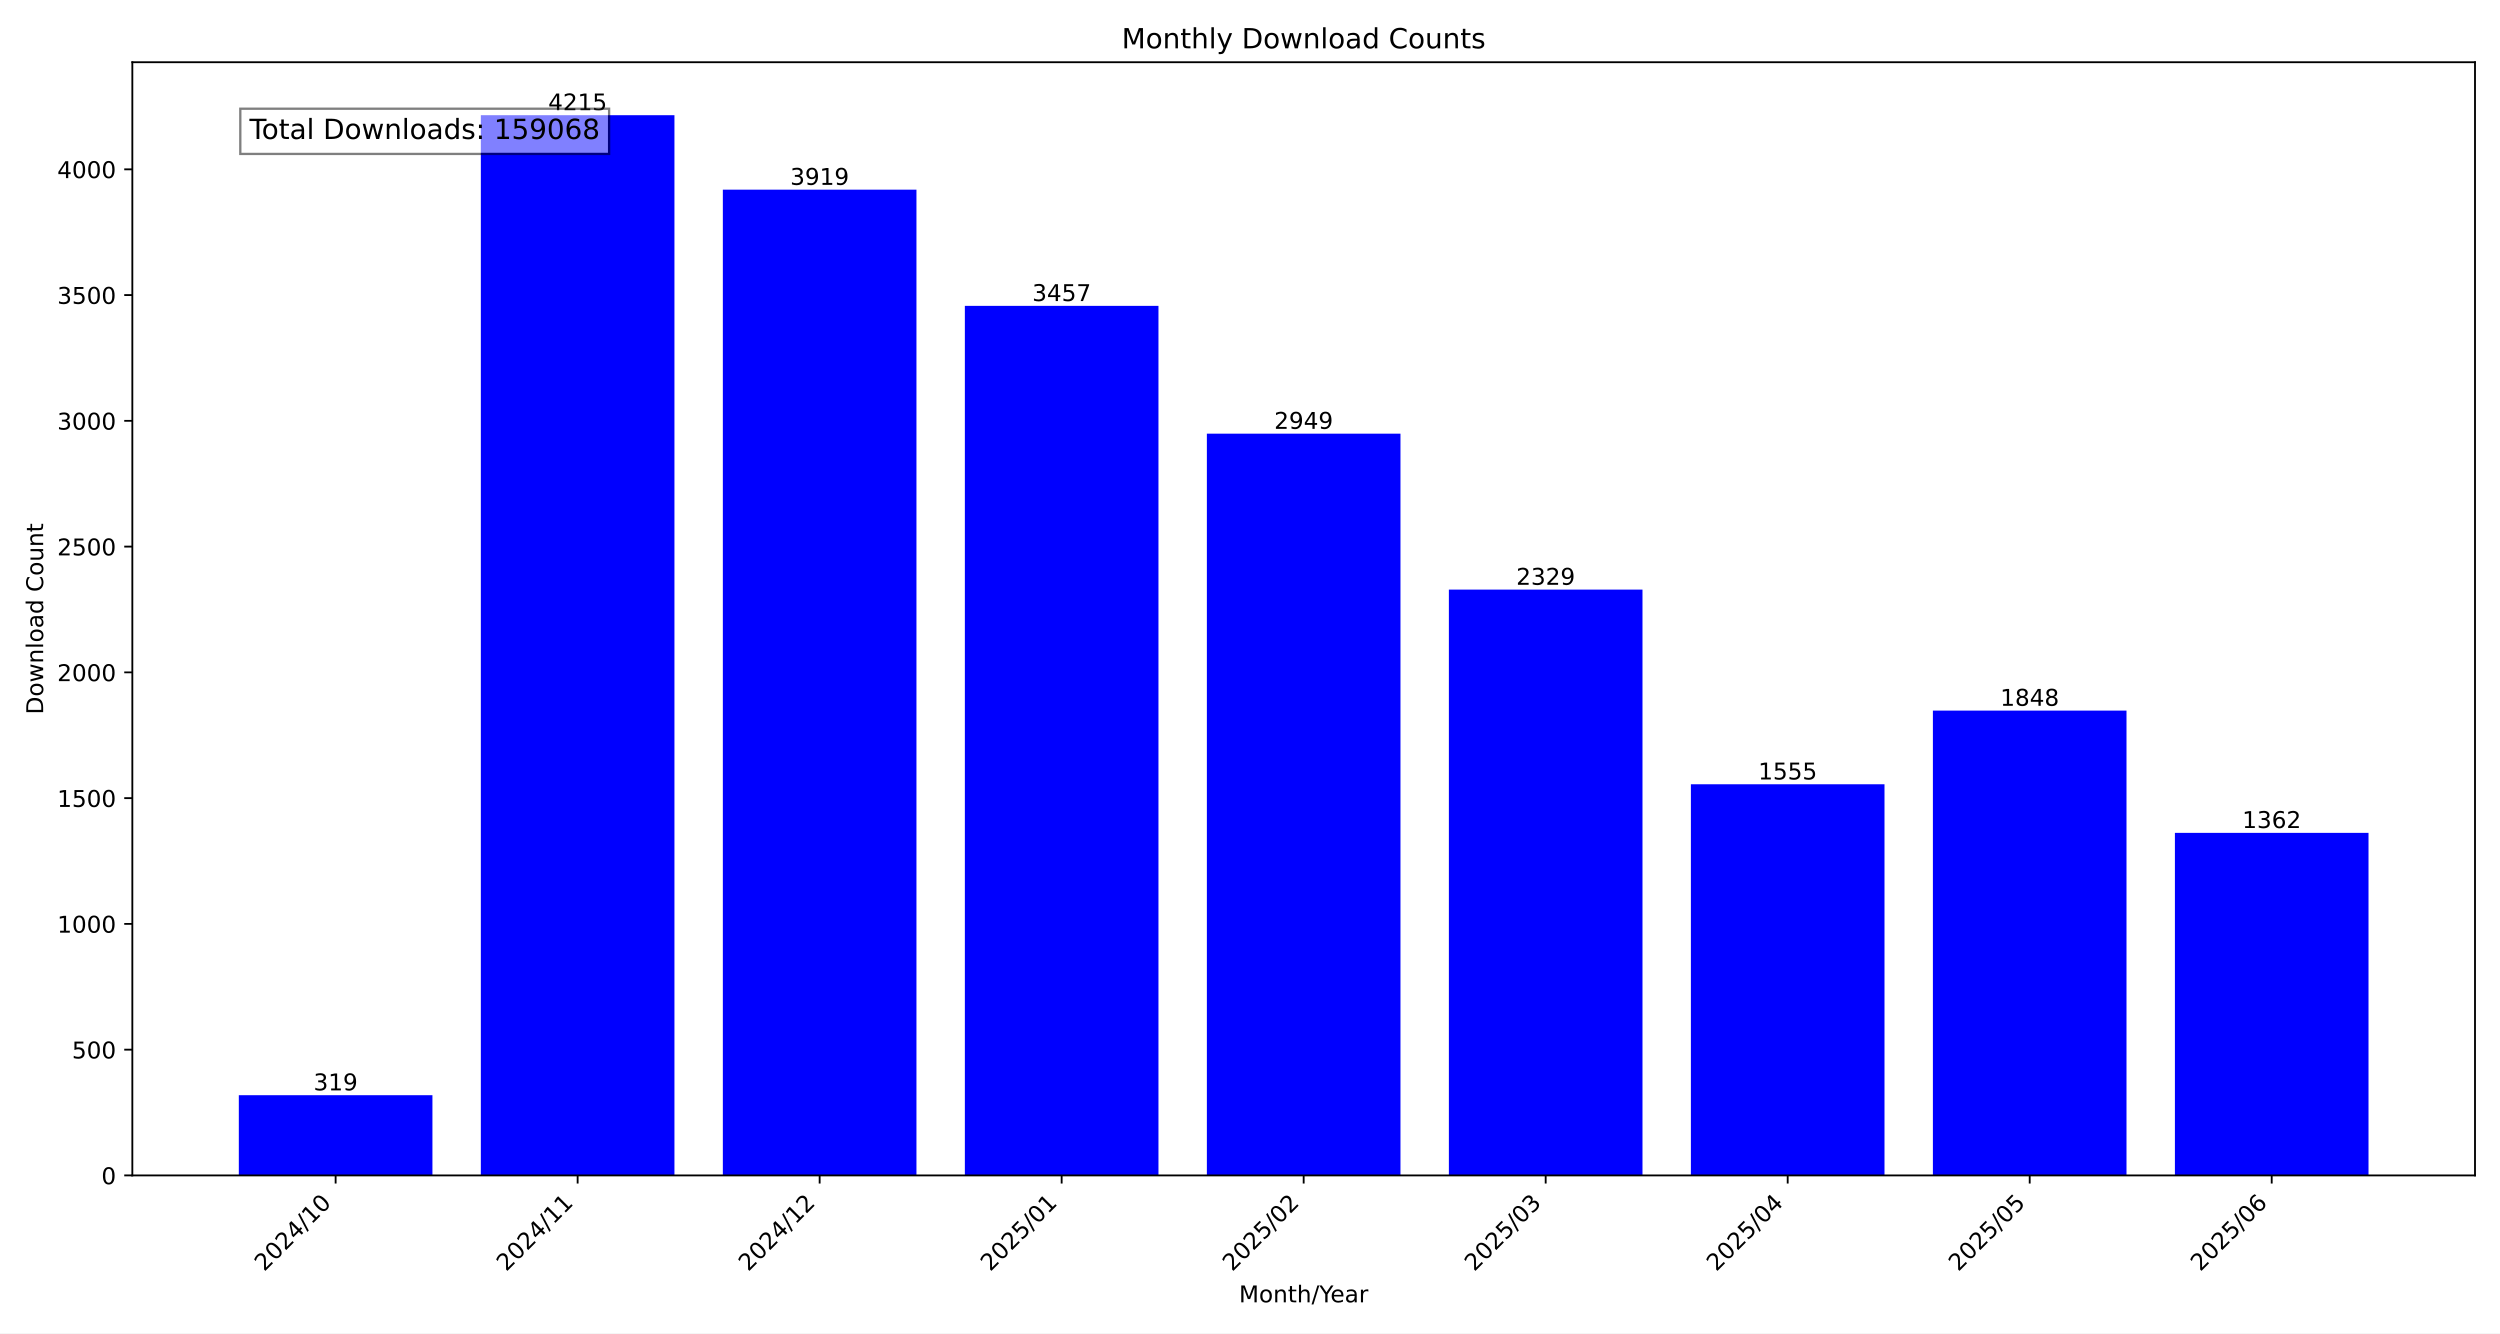
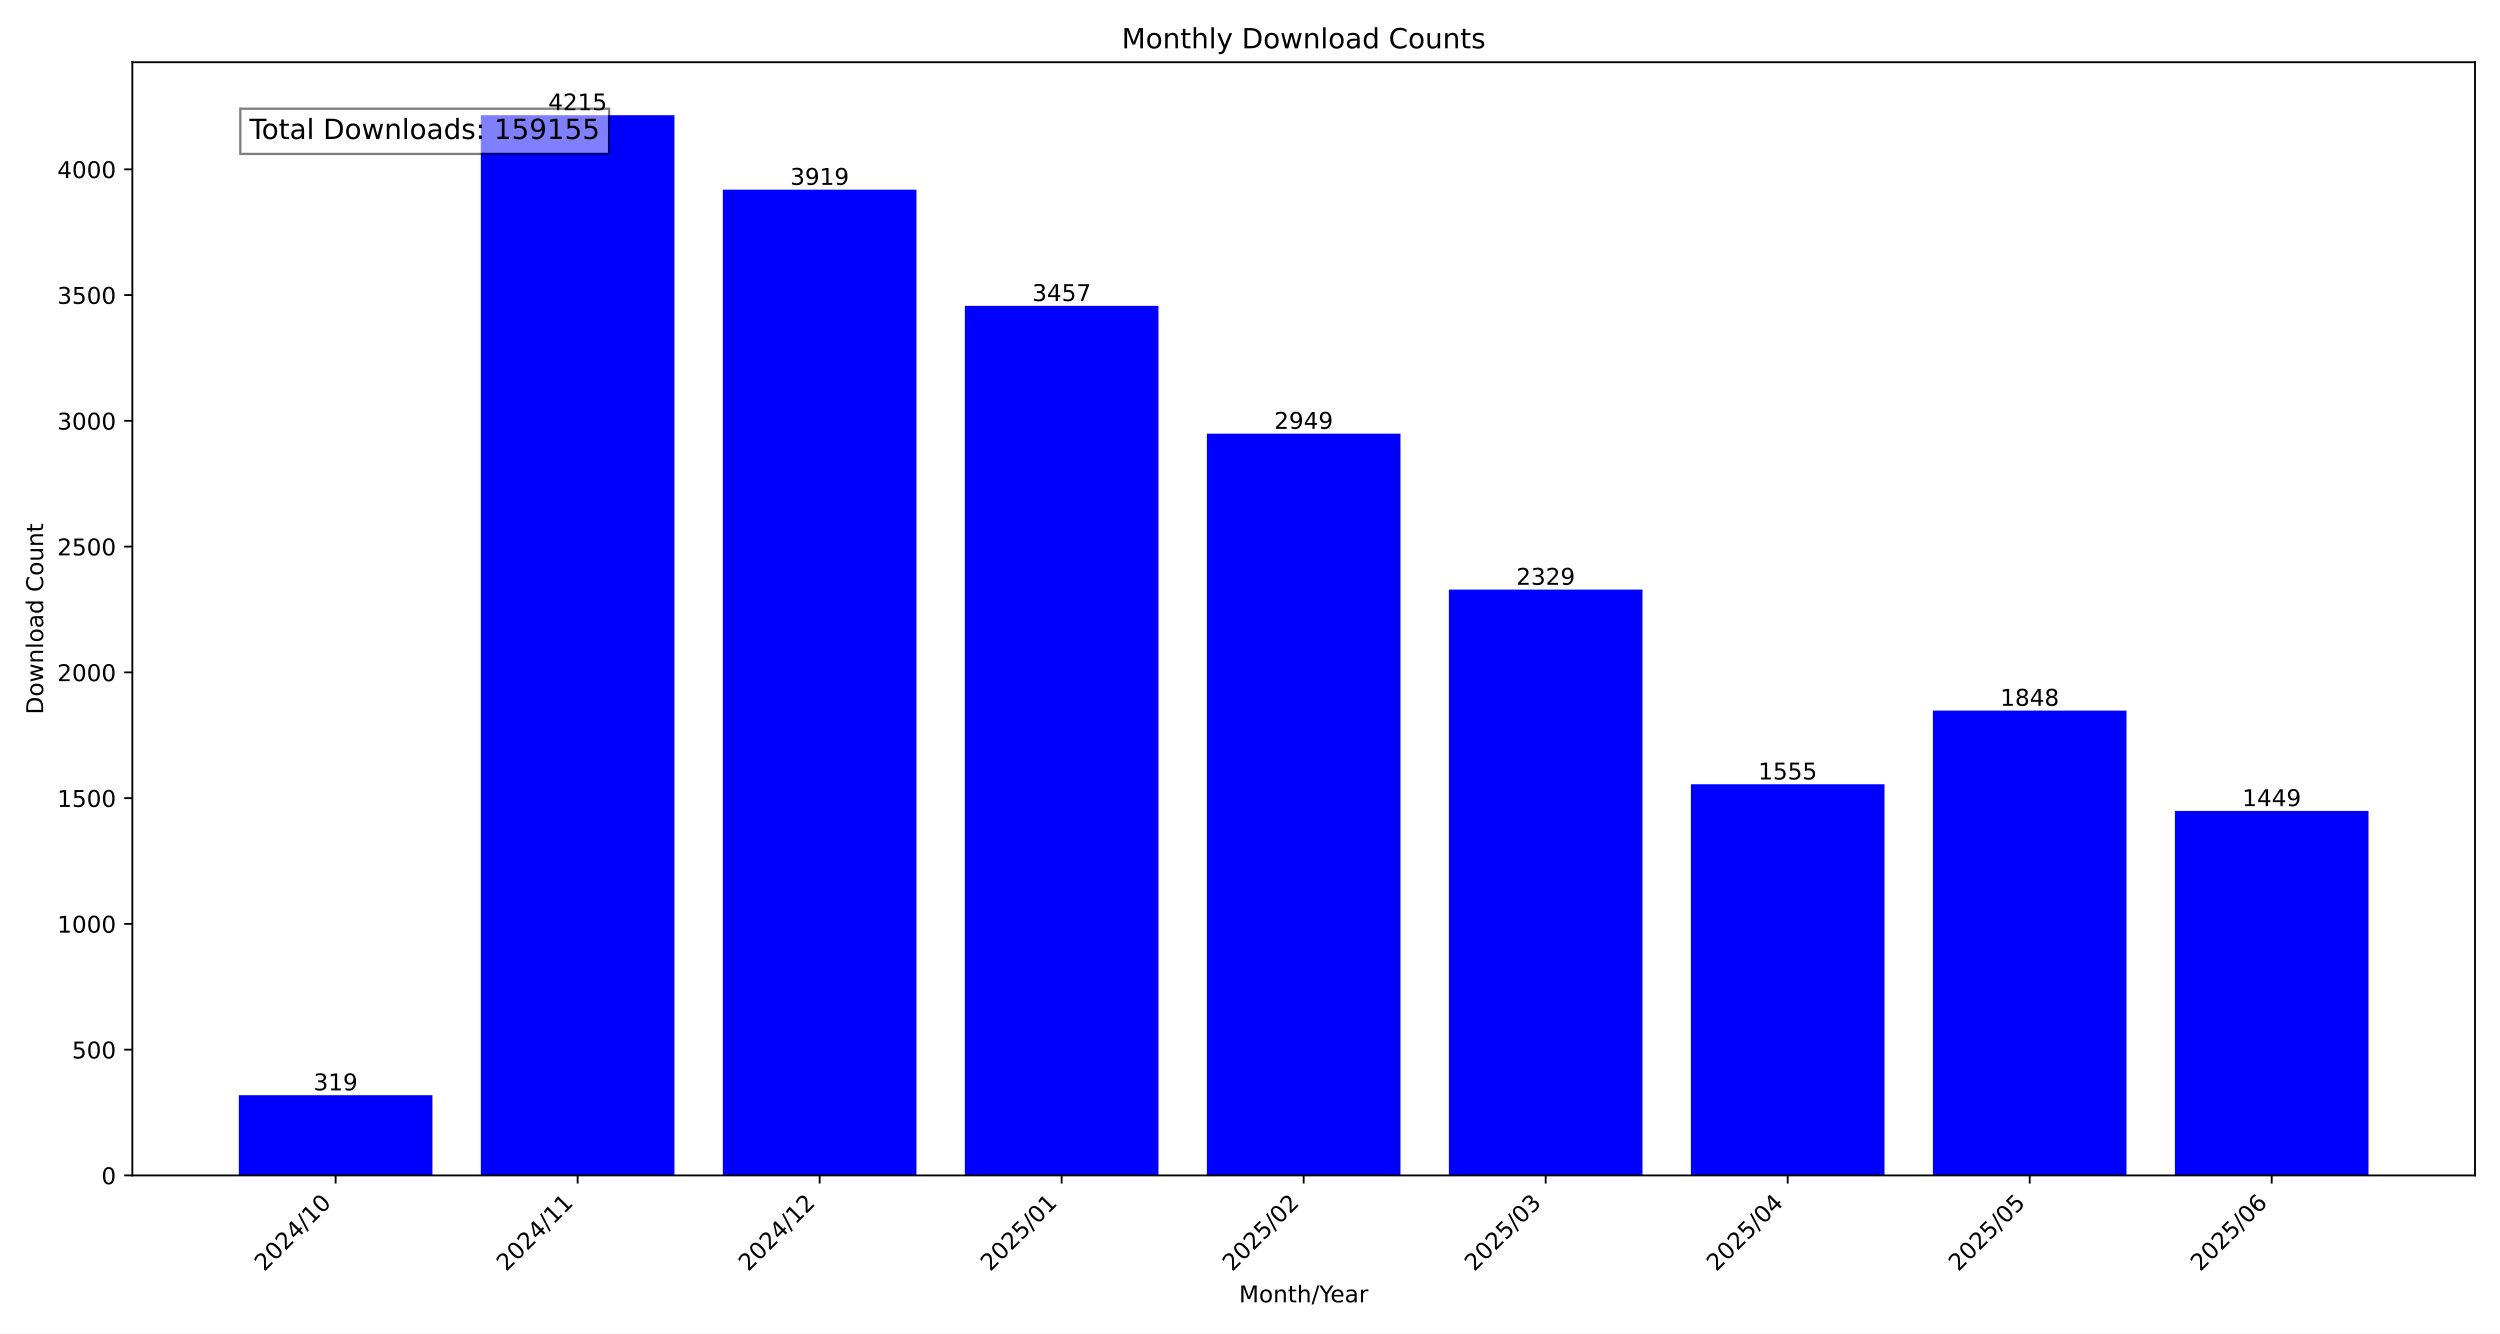
<svg xmlns="http://www.w3.org/2000/svg" xmlns:xlink="http://www.w3.org/1999/xlink" width="1080pt" height="576pt" viewBox="0 0 1080 576" version="1.1">
  <defs>
    <style type="text/css">*{stroke-linejoin: round; stroke-linecap: butt}</style>
  </defs>
  <g id="figure_1">
    <g id="patch_1">
      <path d="M 0 576  L 1080 576  L 1080 0  L 0 0  z " style="fill: #ffffff" />
    </g>
    <g id="axes_1">
      <g id="patch_2">
        <path d="M 57.17 507.782  L 1069.2 507.782  L 1069.2 26.88  L 57.17 26.88  z " style="fill: #ffffff" />
      </g>
      <g id="patch_3">
-         <path d="M 103.171 507.782  L 186.81 507.782  L 186.81 473.119  L 103.171 473.119  z " clip-path="url(#p6efa0c07e5)" style="fill: #0000ff" />
+         <path d="M 103.171 507.782  L 186.81 507.782  L 186.81 473.119  L 103.171 473.119  z " clip-path="url(#p1ad9798e23)" style="fill: #0000ff" />
      </g>
      <g id="patch_4">
-         <path d="M 207.72 507.782  L 291.359 507.782  L 291.359 49.78  L 207.72 49.78  z " clip-path="url(#p6efa0c07e5)" style="fill: #0000ff" />
+         <path d="M 207.72 507.782  L 291.359 507.782  L 291.359 49.78  L 207.72 49.78  z " clip-path="url(#p1ad9798e23)" style="fill: #0000ff" />
      </g>
      <g id="patch_5">
-         <path d="M 312.268 507.782  L 395.907 507.782  L 395.907 81.943  L 312.268 81.943  z " clip-path="url(#p6efa0c07e5)" style="fill: #0000ff" />
+         <path d="M 312.268 507.782  L 395.907 507.782  L 395.907 81.943  L 312.268 81.943  z " clip-path="url(#p1ad9798e23)" style="fill: #0000ff" />
      </g>
      <g id="patch_6">
-         <path d="M 416.817 507.782  L 500.456 507.782  L 500.456 132.144  L 416.817 132.144  z " clip-path="url(#p6efa0c07e5)" style="fill: #0000ff" />
+         <path d="M 416.817 507.782  L 500.456 507.782  L 500.456 132.144  L 416.817 132.144  z " clip-path="url(#p1ad9798e23)" style="fill: #0000ff" />
      </g>
      <g id="patch_7">
-         <path d="M 521.366 507.782  L 605.004 507.782  L 605.004 187.344  L 521.366 187.344  z " clip-path="url(#p6efa0c07e5)" style="fill: #0000ff" />
+         <path d="M 521.366 507.782  L 605.004 507.782  L 605.004 187.344  L 521.366 187.344  z " clip-path="url(#p1ad9798e23)" style="fill: #0000ff" />
      </g>
      <g id="patch_8">
-         <path d="M 625.914 507.782  L 709.553 507.782  L 709.553 254.713  L 625.914 254.713  z " clip-path="url(#p6efa0c07e5)" style="fill: #0000ff" />
+         <path d="M 625.914 507.782  L 709.553 507.782  L 709.553 254.713  L 625.914 254.713  z " clip-path="url(#p1ad9798e23)" style="fill: #0000ff" />
      </g>
      <g id="patch_9">
-         <path d="M 730.463 507.782  L 814.102 507.782  L 814.102 338.816  L 730.463 338.816  z " clip-path="url(#p6efa0c07e5)" style="fill: #0000ff" />
+         <path d="M 730.463 507.782  L 814.102 507.782  L 814.102 338.816  L 730.463 338.816  z " clip-path="url(#p1ad9798e23)" style="fill: #0000ff" />
      </g>
      <g id="patch_10">
-         <path d="M 835.011 507.782  L 918.65 507.782  L 918.65 306.978  L 835.011 306.978  z " clip-path="url(#p6efa0c07e5)" style="fill: #0000ff" />
+         <path d="M 835.011 507.782  L 918.65 507.782  L 918.65 306.978  L 835.011 306.978  z " clip-path="url(#p1ad9798e23)" style="fill: #0000ff" />
      </g>
      <g id="patch_11">
-         <path d="M 939.56 507.782  L 1023.199 507.782  L 1023.199 359.787  L 939.56 359.787  z " clip-path="url(#p6efa0c07e5)" style="fill: #0000ff" />
+         <path d="M 939.56 507.782  L 1023.199 507.782  L 1023.199 350.334  L 939.56 350.334  z " clip-path="url(#p1ad9798e23)" style="fill: #0000ff" />
      </g>
      <g id="matplotlib.axis_1">
        <g id="xtick_1">
          <g id="line2d_1">
            <defs>
-               <path id="md44ec451df" d="M 0 0  L 0 3.5  " style="stroke: #000000; stroke-width: 0.8" />
+               <path id="m587d6a428b" d="M 0 0  L 0 3.5  " style="stroke: #000000; stroke-width: 0.8" />
            </defs>
            <g>
-               <use xlink:href="#md44ec451df" x="144.991" y="507.782" style="stroke: #000000; stroke-width: 0.8" />
+               <use xlink:href="#m587d6a428b" x="144.991" y="507.782" style="stroke: #000000; stroke-width: 0.8" />
            </g>
          </g>
          <g id="text_1">
            <g transform="translate(114.1444 549.5306) rotate(-45) scale(0.1 -0.1)">
              <defs>
                <path id="DejaVuSans-32" d="M 1228 531  L 3431 531  L 3431 0  L 469 0  L 469 531  Q 828 903 1448 1529  Q 2069 2156 2228 2338  Q 2531 2678 2651 2914  Q 2772 3150 2772 3378  Q 2772 3750 2511 3984  Q 2250 4219 1831 4219  Q 1534 4219 1204 4116  Q 875 4013 500 3803  L 500 4441  Q 881 4594 1212 4672  Q 1544 4750 1819 4750  Q 2544 4750 2975 4387  Q 3406 4025 3406 3419  Q 3406 3131 3298 2873  Q 3191 2616 2906 2266  Q 2828 2175 2409 1742  Q 1991 1309 1228 531  z " transform="scale(0.015625)" />
                <path id="DejaVuSans-30" d="M 2034 4250  Q 1547 4250 1301 3770  Q 1056 3291 1056 2328  Q 1056 1369 1301 889  Q 1547 409 2034 409  Q 2525 409 2770 889  Q 3016 1369 3016 2328  Q 3016 3291 2770 3770  Q 2525 4250 2034 4250  z M 2034 4750  Q 2819 4750 3233 4129  Q 3647 3509 3647 2328  Q 3647 1150 3233 529  Q 2819 -91 2034 -91  Q 1250 -91 836 529  Q 422 1150 422 2328  Q 422 3509 836 4129  Q 1250 4750 2034 4750  z " transform="scale(0.015625)" />
                <path id="DejaVuSans-34" d="M 2419 4116  L 825 1625  L 2419 1625  L 2419 4116  z M 2253 4666  L 3047 4666  L 3047 1625  L 3713 1625  L 3713 1100  L 3047 1100  L 3047 0  L 2419 0  L 2419 1100  L 313 1100  L 313 1709  L 2253 4666  z " transform="scale(0.015625)" />
                <path id="DejaVuSans-2f" d="M 1625 4666  L 2156 4666  L 531 -594  L 0 -594  L 1625 4666  z " transform="scale(0.015625)" />
                <path id="DejaVuSans-31" d="M 794 531  L 1825 531  L 1825 4091  L 703 3866  L 703 4441  L 1819 4666  L 2450 4666  L 2450 531  L 3481 531  L 3481 0  L 794 0  L 794 531  z " transform="scale(0.015625)" />
              </defs>
              <use xlink:href="#DejaVuSans-32" />
              <use xlink:href="#DejaVuSans-30" x="63.623" />
              <use xlink:href="#DejaVuSans-32" x="127.246" />
              <use xlink:href="#DejaVuSans-34" x="190.869" />
              <use xlink:href="#DejaVuSans-2f" x="254.492" />
              <use xlink:href="#DejaVuSans-31" x="288.184" />
              <use xlink:href="#DejaVuSans-30" x="351.807" />
            </g>
          </g>
        </g>
        <g id="xtick_2">
          <g id="line2d_2">
            <g>
-               <use xlink:href="#md44ec451df" x="249.539" y="507.782" style="stroke: #000000; stroke-width: 0.8" />
+               <use xlink:href="#m587d6a428b" x="249.539" y="507.782" style="stroke: #000000; stroke-width: 0.8" />
            </g>
          </g>
          <g id="text_2">
            <g transform="translate(218.6929 549.5306) rotate(-45) scale(0.1 -0.1)">
              <use xlink:href="#DejaVuSans-32" />
              <use xlink:href="#DejaVuSans-30" x="63.623" />
              <use xlink:href="#DejaVuSans-32" x="127.246" />
              <use xlink:href="#DejaVuSans-34" x="190.869" />
              <use xlink:href="#DejaVuSans-2f" x="254.492" />
              <use xlink:href="#DejaVuSans-31" x="288.184" />
              <use xlink:href="#DejaVuSans-31" x="351.807" />
            </g>
          </g>
        </g>
        <g id="xtick_3">
          <g id="line2d_3">
            <g>
-               <use xlink:href="#md44ec451df" x="354.088" y="507.782" style="stroke: #000000; stroke-width: 0.8" />
+               <use xlink:href="#m587d6a428b" x="354.088" y="507.782" style="stroke: #000000; stroke-width: 0.8" />
            </g>
          </g>
          <g id="text_3">
            <g transform="translate(323.2415 549.5306) rotate(-45) scale(0.1 -0.1)">
              <use xlink:href="#DejaVuSans-32" />
              <use xlink:href="#DejaVuSans-30" x="63.623" />
              <use xlink:href="#DejaVuSans-32" x="127.246" />
              <use xlink:href="#DejaVuSans-34" x="190.869" />
              <use xlink:href="#DejaVuSans-2f" x="254.492" />
              <use xlink:href="#DejaVuSans-31" x="288.184" />
              <use xlink:href="#DejaVuSans-32" x="351.807" />
            </g>
          </g>
        </g>
        <g id="xtick_4">
          <g id="line2d_4">
            <g>
-               <use xlink:href="#md44ec451df" x="458.636" y="507.782" style="stroke: #000000; stroke-width: 0.8" />
+               <use xlink:href="#m587d6a428b" x="458.636" y="507.782" style="stroke: #000000; stroke-width: 0.8" />
            </g>
          </g>
          <g id="text_4">
            <g transform="translate(427.79 549.5306) rotate(-45) scale(0.1 -0.1)">
              <defs>
                <path id="DejaVuSans-35" d="M 691 4666  L 3169 4666  L 3169 4134  L 1269 4134  L 1269 2991  Q 1406 3038 1543 3061  Q 1681 3084 1819 3084  Q 2600 3084 3056 2656  Q 3513 2228 3513 1497  Q 3513 744 3044 326  Q 2575 -91 1722 -91  Q 1428 -91 1123 -41  Q 819 9 494 109  L 494 744  Q 775 591 1075 516  Q 1375 441 1709 441  Q 2250 441 2565 725  Q 2881 1009 2881 1497  Q 2881 1984 2565 2268  Q 2250 2553 1709 2553  Q 1456 2553 1204 2497  Q 953 2441 691 2322  L 691 4666  z " transform="scale(0.015625)" />
              </defs>
              <use xlink:href="#DejaVuSans-32" />
              <use xlink:href="#DejaVuSans-30" x="63.623" />
              <use xlink:href="#DejaVuSans-32" x="127.246" />
              <use xlink:href="#DejaVuSans-35" x="190.869" />
              <use xlink:href="#DejaVuSans-2f" x="254.492" />
              <use xlink:href="#DejaVuSans-30" x="288.184" />
              <use xlink:href="#DejaVuSans-31" x="351.807" />
            </g>
          </g>
        </g>
        <g id="xtick_5">
          <g id="line2d_5">
            <g>
-               <use xlink:href="#md44ec451df" x="563.185" y="507.782" style="stroke: #000000; stroke-width: 0.8" />
+               <use xlink:href="#m587d6a428b" x="563.185" y="507.782" style="stroke: #000000; stroke-width: 0.8" />
            </g>
          </g>
          <g id="text_5">
            <g transform="translate(532.3386 549.5306) rotate(-45) scale(0.1 -0.1)">
              <use xlink:href="#DejaVuSans-32" />
              <use xlink:href="#DejaVuSans-30" x="63.623" />
              <use xlink:href="#DejaVuSans-32" x="127.246" />
              <use xlink:href="#DejaVuSans-35" x="190.869" />
              <use xlink:href="#DejaVuSans-2f" x="254.492" />
              <use xlink:href="#DejaVuSans-30" x="288.184" />
              <use xlink:href="#DejaVuSans-32" x="351.807" />
            </g>
          </g>
        </g>
        <g id="xtick_6">
          <g id="line2d_6">
            <g>
-               <use xlink:href="#md44ec451df" x="667.734" y="507.782" style="stroke: #000000; stroke-width: 0.8" />
+               <use xlink:href="#m587d6a428b" x="667.734" y="507.782" style="stroke: #000000; stroke-width: 0.8" />
            </g>
          </g>
          <g id="text_6">
            <g transform="translate(636.8871 549.5306) rotate(-45) scale(0.1 -0.1)">
              <defs>
                <path id="DejaVuSans-33" d="M 2597 2516  Q 3050 2419 3304 2112  Q 3559 1806 3559 1356  Q 3559 666 3084 287  Q 2609 -91 1734 -91  Q 1441 -91 1130 -33  Q 819 25 488 141  L 488 750  Q 750 597 1062 519  Q 1375 441 1716 441  Q 2309 441 2620 675  Q 2931 909 2931 1356  Q 2931 1769 2642 2001  Q 2353 2234 1838 2234  L 1294 2234  L 1294 2753  L 1863 2753  Q 2328 2753 2575 2939  Q 2822 3125 2822 3475  Q 2822 3834 2567 4026  Q 2313 4219 1838 4219  Q 1578 4219 1281 4162  Q 984 4106 628 3988  L 628 4550  Q 988 4650 1302 4700  Q 1616 4750 1894 4750  Q 2613 4750 3031 4423  Q 3450 4097 3450 3541  Q 3450 3153 3228 2886  Q 3006 2619 2597 2516  z " transform="scale(0.015625)" />
              </defs>
              <use xlink:href="#DejaVuSans-32" />
              <use xlink:href="#DejaVuSans-30" x="63.623" />
              <use xlink:href="#DejaVuSans-32" x="127.246" />
              <use xlink:href="#DejaVuSans-35" x="190.869" />
              <use xlink:href="#DejaVuSans-2f" x="254.492" />
              <use xlink:href="#DejaVuSans-30" x="288.184" />
              <use xlink:href="#DejaVuSans-33" x="351.807" />
            </g>
          </g>
        </g>
        <g id="xtick_7">
          <g id="line2d_7">
            <g>
-               <use xlink:href="#md44ec451df" x="772.282" y="507.782" style="stroke: #000000; stroke-width: 0.8" />
+               <use xlink:href="#m587d6a428b" x="772.282" y="507.782" style="stroke: #000000; stroke-width: 0.8" />
            </g>
          </g>
          <g id="text_7">
            <g transform="translate(741.4357 549.5306) rotate(-45) scale(0.1 -0.1)">
              <use xlink:href="#DejaVuSans-32" />
              <use xlink:href="#DejaVuSans-30" x="63.623" />
              <use xlink:href="#DejaVuSans-32" x="127.246" />
              <use xlink:href="#DejaVuSans-35" x="190.869" />
              <use xlink:href="#DejaVuSans-2f" x="254.492" />
              <use xlink:href="#DejaVuSans-30" x="288.184" />
              <use xlink:href="#DejaVuSans-34" x="351.807" />
            </g>
          </g>
        </g>
        <g id="xtick_8">
          <g id="line2d_8">
            <g>
-               <use xlink:href="#md44ec451df" x="876.831" y="507.782" style="stroke: #000000; stroke-width: 0.8" />
+               <use xlink:href="#m587d6a428b" x="876.831" y="507.782" style="stroke: #000000; stroke-width: 0.8" />
            </g>
          </g>
          <g id="text_8">
            <g transform="translate(845.9842 549.5306) rotate(-45) scale(0.1 -0.1)">
              <use xlink:href="#DejaVuSans-32" />
              <use xlink:href="#DejaVuSans-30" x="63.623" />
              <use xlink:href="#DejaVuSans-32" x="127.246" />
              <use xlink:href="#DejaVuSans-35" x="190.869" />
              <use xlink:href="#DejaVuSans-2f" x="254.492" />
              <use xlink:href="#DejaVuSans-30" x="288.184" />
              <use xlink:href="#DejaVuSans-35" x="351.807" />
            </g>
          </g>
        </g>
        <g id="xtick_9">
          <g id="line2d_9">
            <g>
-               <use xlink:href="#md44ec451df" x="981.379" y="507.782" style="stroke: #000000; stroke-width: 0.8" />
+               <use xlink:href="#m587d6a428b" x="981.379" y="507.782" style="stroke: #000000; stroke-width: 0.8" />
            </g>
          </g>
          <g id="text_9">
            <g transform="translate(950.5328 549.5306) rotate(-45) scale(0.1 -0.1)">
              <defs>
                <path id="DejaVuSans-36" d="M 2113 2584  Q 1688 2584 1439 2293  Q 1191 2003 1191 1497  Q 1191 994 1439 701  Q 1688 409 2113 409  Q 2538 409 2786 701  Q 3034 994 3034 1497  Q 3034 2003 2786 2293  Q 2538 2584 2113 2584  z M 3366 4563  L 3366 3988  Q 3128 4100 2886 4159  Q 2644 4219 2406 4219  Q 1781 4219 1451 3797  Q 1122 3375 1075 2522  Q 1259 2794 1537 2939  Q 1816 3084 2150 3084  Q 2853 3084 3261 2657  Q 3669 2231 3669 1497  Q 3669 778 3244 343  Q 2819 -91 2113 -91  Q 1303 -91 875 529  Q 447 1150 447 2328  Q 447 3434 972 4092  Q 1497 4750 2381 4750  Q 2619 4750 2861 4703  Q 3103 4656 3366 4563  z " transform="scale(0.015625)" />
              </defs>
              <use xlink:href="#DejaVuSans-32" />
              <use xlink:href="#DejaVuSans-30" x="63.623" />
              <use xlink:href="#DejaVuSans-32" x="127.246" />
              <use xlink:href="#DejaVuSans-35" x="190.869" />
              <use xlink:href="#DejaVuSans-2f" x="254.492" />
              <use xlink:href="#DejaVuSans-30" x="288.184" />
              <use xlink:href="#DejaVuSans-36" x="351.807" />
            </g>
          </g>
        </g>
        <g id="text_10">
          <g transform="translate(535.242 562.5996) scale(0.1 -0.1)">
            <defs>
              <path id="DejaVuSans-4d" d="M 628 4666  L 1569 4666  L 2759 1491  L 3956 4666  L 4897 4666  L 4897 0  L 4281 0  L 4281 4097  L 3078 897  L 2444 897  L 1241 4097  L 1241 0  L 628 0  L 628 4666  z " transform="scale(0.015625)" />
              <path id="DejaVuSans-6f" d="M 1959 3097  Q 1497 3097 1228 2736  Q 959 2375 959 1747  Q 959 1119 1226 758  Q 1494 397 1959 397  Q 2419 397 2687 759  Q 2956 1122 2956 1747  Q 2956 2369 2687 2733  Q 2419 3097 1959 3097  z M 1959 3584  Q 2709 3584 3137 3096  Q 3566 2609 3566 1747  Q 3566 888 3137 398  Q 2709 -91 1959 -91  Q 1206 -91 779 398  Q 353 888 353 1747  Q 353 2609 779 3096  Q 1206 3584 1959 3584  z " transform="scale(0.015625)" />
              <path id="DejaVuSans-6e" d="M 3513 2113  L 3513 0  L 2938 0  L 2938 2094  Q 2938 2591 2744 2837  Q 2550 3084 2163 3084  Q 1697 3084 1428 2787  Q 1159 2491 1159 1978  L 1159 0  L 581 0  L 581 3500  L 1159 3500  L 1159 2956  Q 1366 3272 1645 3428  Q 1925 3584 2291 3584  Q 2894 3584 3203 3211  Q 3513 2838 3513 2113  z " transform="scale(0.015625)" />
              <path id="DejaVuSans-74" d="M 1172 4494  L 1172 3500  L 2356 3500  L 2356 3053  L 1172 3053  L 1172 1153  Q 1172 725 1289 603  Q 1406 481 1766 481  L 2356 481  L 2356 0  L 1766 0  Q 1100 0 847 248  Q 594 497 594 1153  L 594 3053  L 172 3053  L 172 3500  L 594 3500  L 594 4494  L 1172 4494  z " transform="scale(0.015625)" />
              <path id="DejaVuSans-68" d="M 3513 2113  L 3513 0  L 2938 0  L 2938 2094  Q 2938 2591 2744 2837  Q 2550 3084 2163 3084  Q 1697 3084 1428 2787  Q 1159 2491 1159 1978  L 1159 0  L 581 0  L 581 4863  L 1159 4863  L 1159 2956  Q 1366 3272 1645 3428  Q 1925 3584 2291 3584  Q 2894 3584 3203 3211  Q 3513 2838 3513 2113  z " transform="scale(0.015625)" />
              <path id="DejaVuSans-59" d="M -13 4666  L 666 4666  L 1959 2747  L 3244 4666  L 3922 4666  L 2272 2222  L 2272 0  L 1638 0  L 1638 2222  L -13 4666  z " transform="scale(0.015625)" />
              <path id="DejaVuSans-65" d="M 3597 1894  L 3597 1613  L 953 1613  Q 991 1019 1311 708  Q 1631 397 2203 397  Q 2534 397 2845 478  Q 3156 559 3463 722  L 3463 178  Q 3153 47 2828 -22  Q 2503 -91 2169 -91  Q 1331 -91 842 396  Q 353 884 353 1716  Q 353 2575 817 3079  Q 1281 3584 2069 3584  Q 2775 3584 3186 3129  Q 3597 2675 3597 1894  z M 3022 2063  Q 3016 2534 2758 2815  Q 2500 3097 2075 3097  Q 1594 3097 1305 2825  Q 1016 2553 972 2059  L 3022 2063  z " transform="scale(0.015625)" />
              <path id="DejaVuSans-61" d="M 2194 1759  Q 1497 1759 1228 1600  Q 959 1441 959 1056  Q 959 750 1161 570  Q 1363 391 1709 391  Q 2188 391 2477 730  Q 2766 1069 2766 1631  L 2766 1759  L 2194 1759  z M 3341 1997  L 3341 0  L 2766 0  L 2766 531  Q 2569 213 2275 61  Q 1981 -91 1556 -91  Q 1019 -91 701 211  Q 384 513 384 1019  Q 384 1609 779 1909  Q 1175 2209 1959 2209  L 2766 2209  L 2766 2266  Q 2766 2663 2505 2880  Q 2244 3097 1772 3097  Q 1472 3097 1187 3025  Q 903 2953 641 2809  L 641 3341  Q 956 3463 1253 3523  Q 1550 3584 1831 3584  Q 2591 3584 2966 3190  Q 3341 2797 3341 1997  z " transform="scale(0.015625)" />
              <path id="DejaVuSans-72" d="M 2631 2963  Q 2534 3019 2420 3045  Q 2306 3072 2169 3072  Q 1681 3072 1420 2755  Q 1159 2438 1159 1844  L 1159 0  L 581 0  L 581 3500  L 1159 3500  L 1159 2956  Q 1341 3275 1631 3429  Q 1922 3584 2338 3584  Q 2397 3584 2469 3576  Q 2541 3569 2628 3553  L 2631 2963  z " transform="scale(0.015625)" />
            </defs>
            <use xlink:href="#DejaVuSans-4d" />
            <use xlink:href="#DejaVuSans-6f" x="86.279" />
            <use xlink:href="#DejaVuSans-6e" x="147.461" />
            <use xlink:href="#DejaVuSans-74" x="210.84" />
            <use xlink:href="#DejaVuSans-68" x="250.049" />
            <use xlink:href="#DejaVuSans-2f" x="313.428" />
            <use xlink:href="#DejaVuSans-59" x="347.119" />
            <use xlink:href="#DejaVuSans-65" x="394.953" />
            <use xlink:href="#DejaVuSans-61" x="456.477" />
            <use xlink:href="#DejaVuSans-72" x="517.756" />
          </g>
        </g>
      </g>
      <g id="matplotlib.axis_2">
        <g id="ytick_1">
          <g id="line2d_10">
            <defs>
-               <path id="mc760c32f6f" d="M 0 0  L -3.5 0  " style="stroke: #000000; stroke-width: 0.8" />
+               <path id="m8e24c12515" d="M 0 0  L -3.5 0  " style="stroke: #000000; stroke-width: 0.8" />
            </defs>
            <g>
-               <use xlink:href="#mc760c32f6f" x="57.17" y="507.782" style="stroke: #000000; stroke-width: 0.8" />
+               <use xlink:href="#m8e24c12515" x="57.17" y="507.782" style="stroke: #000000; stroke-width: 0.8" />
            </g>
          </g>
          <g id="text_11">
            <g transform="translate(43.8075 511.581) scale(0.1 -0.1)">
              <use xlink:href="#DejaVuSans-30" />
            </g>
          </g>
        </g>
        <g id="ytick_2">
          <g id="line2d_11">
            <g>
-               <use xlink:href="#mc760c32f6f" x="57.17" y="453.452" style="stroke: #000000; stroke-width: 0.8" />
+               <use xlink:href="#m8e24c12515" x="57.17" y="453.452" style="stroke: #000000; stroke-width: 0.8" />
            </g>
          </g>
          <g id="text_12">
            <g transform="translate(31.0825 457.251) scale(0.1 -0.1)">
              <use xlink:href="#DejaVuSans-35" />
              <use xlink:href="#DejaVuSans-30" x="63.623" />
              <use xlink:href="#DejaVuSans-30" x="127.246" />
            </g>
          </g>
        </g>
        <g id="ytick_3">
          <g id="line2d_12">
            <g>
-               <use xlink:href="#mc760c32f6f" x="57.17" y="399.122" style="stroke: #000000; stroke-width: 0.8" />
+               <use xlink:href="#m8e24c12515" x="57.17" y="399.122" style="stroke: #000000; stroke-width: 0.8" />
            </g>
          </g>
          <g id="text_13">
            <g transform="translate(24.72 402.921) scale(0.1 -0.1)">
              <use xlink:href="#DejaVuSans-31" />
              <use xlink:href="#DejaVuSans-30" x="63.623" />
              <use xlink:href="#DejaVuSans-30" x="127.246" />
              <use xlink:href="#DejaVuSans-30" x="190.869" />
            </g>
          </g>
        </g>
        <g id="ytick_4">
          <g id="line2d_13">
            <g>
-               <use xlink:href="#mc760c32f6f" x="57.17" y="344.792" style="stroke: #000000; stroke-width: 0.8" />
+               <use xlink:href="#m8e24c12515" x="57.17" y="344.792" style="stroke: #000000; stroke-width: 0.8" />
            </g>
          </g>
          <g id="text_14">
            <g transform="translate(24.72 348.5911) scale(0.1 -0.1)">
              <use xlink:href="#DejaVuSans-31" />
              <use xlink:href="#DejaVuSans-35" x="63.623" />
              <use xlink:href="#DejaVuSans-30" x="127.246" />
              <use xlink:href="#DejaVuSans-30" x="190.869" />
            </g>
          </g>
        </g>
        <g id="ytick_5">
          <g id="line2d_14">
            <g>
-               <use xlink:href="#mc760c32f6f" x="57.17" y="290.462" style="stroke: #000000; stroke-width: 0.8" />
+               <use xlink:href="#m8e24c12515" x="57.17" y="290.462" style="stroke: #000000; stroke-width: 0.8" />
            </g>
          </g>
          <g id="text_15">
            <g transform="translate(24.72 294.2611) scale(0.1 -0.1)">
              <use xlink:href="#DejaVuSans-32" />
              <use xlink:href="#DejaVuSans-30" x="63.623" />
              <use xlink:href="#DejaVuSans-30" x="127.246" />
              <use xlink:href="#DejaVuSans-30" x="190.869" />
            </g>
          </g>
        </g>
        <g id="ytick_6">
          <g id="line2d_15">
            <g>
-               <use xlink:href="#mc760c32f6f" x="57.17" y="236.132" style="stroke: #000000; stroke-width: 0.8" />
+               <use xlink:href="#m8e24c12515" x="57.17" y="236.132" style="stroke: #000000; stroke-width: 0.8" />
            </g>
          </g>
          <g id="text_16">
            <g transform="translate(24.72 239.9311) scale(0.1 -0.1)">
              <use xlink:href="#DejaVuSans-32" />
              <use xlink:href="#DejaVuSans-35" x="63.623" />
              <use xlink:href="#DejaVuSans-30" x="127.246" />
              <use xlink:href="#DejaVuSans-30" x="190.869" />
            </g>
          </g>
        </g>
        <g id="ytick_7">
          <g id="line2d_16">
            <g>
-               <use xlink:href="#mc760c32f6f" x="57.17" y="181.802" style="stroke: #000000; stroke-width: 0.8" />
+               <use xlink:href="#m8e24c12515" x="57.17" y="181.802" style="stroke: #000000; stroke-width: 0.8" />
            </g>
          </g>
          <g id="text_17">
            <g transform="translate(24.72 185.6011) scale(0.1 -0.1)">
              <use xlink:href="#DejaVuSans-33" />
              <use xlink:href="#DejaVuSans-30" x="63.623" />
              <use xlink:href="#DejaVuSans-30" x="127.246" />
              <use xlink:href="#DejaVuSans-30" x="190.869" />
            </g>
          </g>
        </g>
        <g id="ytick_8">
          <g id="line2d_17">
            <g>
-               <use xlink:href="#mc760c32f6f" x="57.17" y="127.472" style="stroke: #000000; stroke-width: 0.8" />
+               <use xlink:href="#m8e24c12515" x="57.17" y="127.472" style="stroke: #000000; stroke-width: 0.8" />
            </g>
          </g>
          <g id="text_18">
            <g transform="translate(24.72 131.2712) scale(0.1 -0.1)">
              <use xlink:href="#DejaVuSans-33" />
              <use xlink:href="#DejaVuSans-35" x="63.623" />
              <use xlink:href="#DejaVuSans-30" x="127.246" />
              <use xlink:href="#DejaVuSans-30" x="190.869" />
            </g>
          </g>
        </g>
        <g id="ytick_9">
          <g id="line2d_18">
            <g>
-               <use xlink:href="#mc760c32f6f" x="57.17" y="73.142" style="stroke: #000000; stroke-width: 0.8" />
+               <use xlink:href="#m8e24c12515" x="57.17" y="73.142" style="stroke: #000000; stroke-width: 0.8" />
            </g>
          </g>
          <g id="text_19">
            <g transform="translate(24.72 76.94119) scale(0.1 -0.1)">
              <use xlink:href="#DejaVuSans-34" />
              <use xlink:href="#DejaVuSans-30" x="63.623" />
              <use xlink:href="#DejaVuSans-30" x="127.246" />
              <use xlink:href="#DejaVuSans-30" x="190.869" />
            </g>
          </g>
        </g>
        <g id="text_20">
          <g transform="translate(18.64031 308.6223) rotate(-90) scale(0.1 -0.1)">
            <defs>
              <path id="DejaVuSans-44" d="M 1259 4147  L 1259 519  L 2022 519  Q 2988 519 3436 956  Q 3884 1394 3884 2338  Q 3884 3275 3436 3711  Q 2988 4147 2022 4147  L 1259 4147  z M 628 4666  L 1925 4666  Q 3281 4666 3915 4102  Q 4550 3538 4550 2338  Q 4550 1131 3912 565  Q 3275 0 1925 0  L 628 0  L 628 4666  z " transform="scale(0.015625)" />
              <path id="DejaVuSans-77" d="M 269 3500  L 844 3500  L 1563 769  L 2278 3500  L 2956 3500  L 3675 769  L 4391 3500  L 4966 3500  L 4050 0  L 3372 0  L 2619 2869  L 1863 0  L 1184 0  L 269 3500  z " transform="scale(0.015625)" />
              <path id="DejaVuSans-6c" d="M 603 4863  L 1178 4863  L 1178 0  L 603 0  L 603 4863  z " transform="scale(0.015625)" />
              <path id="DejaVuSans-64" d="M 2906 2969  L 2906 4863  L 3481 4863  L 3481 0  L 2906 0  L 2906 525  Q 2725 213 2448 61  Q 2172 -91 1784 -91  Q 1150 -91 751 415  Q 353 922 353 1747  Q 353 2572 751 3078  Q 1150 3584 1784 3584  Q 2172 3584 2448 3432  Q 2725 3281 2906 2969  z M 947 1747  Q 947 1113 1208 752  Q 1469 391 1925 391  Q 2381 391 2643 752  Q 2906 1113 2906 1747  Q 2906 2381 2643 2742  Q 2381 3103 1925 3103  Q 1469 3103 1208 2742  Q 947 2381 947 1747  z " transform="scale(0.015625)" />
              <path id="DejaVuSans-20" transform="scale(0.015625)" />
              <path id="DejaVuSans-43" d="M 4122 4306  L 4122 3641  Q 3803 3938 3442 4084  Q 3081 4231 2675 4231  Q 1875 4231 1450 3742  Q 1025 3253 1025 2328  Q 1025 1406 1450 917  Q 1875 428 2675 428  Q 3081 428 3442 575  Q 3803 722 4122 1019  L 4122 359  Q 3791 134 3420 21  Q 3050 -91 2638 -91  Q 1578 -91 968 557  Q 359 1206 359 2328  Q 359 3453 968 4101  Q 1578 4750 2638 4750  Q 3056 4750 3426 4639  Q 3797 4528 4122 4306  z " transform="scale(0.015625)" />
              <path id="DejaVuSans-75" d="M 544 1381  L 544 3500  L 1119 3500  L 1119 1403  Q 1119 906 1312 657  Q 1506 409 1894 409  Q 2359 409 2629 706  Q 2900 1003 2900 1516  L 2900 3500  L 3475 3500  L 3475 0  L 2900 0  L 2900 538  Q 2691 219 2414 64  Q 2138 -91 1772 -91  Q 1169 -91 856 284  Q 544 659 544 1381  z M 1991 3584  L 1991 3584  z " transform="scale(0.015625)" />
            </defs>
            <use xlink:href="#DejaVuSans-44" />
            <use xlink:href="#DejaVuSans-6f" x="77.002" />
            <use xlink:href="#DejaVuSans-77" x="138.184" />
            <use xlink:href="#DejaVuSans-6e" x="219.971" />
            <use xlink:href="#DejaVuSans-6c" x="283.35" />
            <use xlink:href="#DejaVuSans-6f" x="311.133" />
            <use xlink:href="#DejaVuSans-61" x="372.314" />
            <use xlink:href="#DejaVuSans-64" x="433.594" />
            <use xlink:href="#DejaVuSans-20" x="497.07" />
            <use xlink:href="#DejaVuSans-43" x="528.857" />
            <use xlink:href="#DejaVuSans-6f" x="598.682" />
            <use xlink:href="#DejaVuSans-75" x="659.863" />
            <use xlink:href="#DejaVuSans-6e" x="723.242" />
            <use xlink:href="#DejaVuSans-74" x="786.621" />
          </g>
        </g>
      </g>
      <g id="patch_12">
        <path d="M 57.17 507.782  L 57.17 26.88  " style="fill: none; stroke: #000000; stroke-width: 0.8; stroke-linejoin: miter; stroke-linecap: square" />
      </g>
      <g id="patch_13">
        <path d="M 1069.2 507.782  L 1069.2 26.88  " style="fill: none; stroke: #000000; stroke-width: 0.8; stroke-linejoin: miter; stroke-linecap: square" />
      </g>
      <g id="patch_14">
        <path d="M 57.17 507.782  L 1069.2 507.782  " style="fill: none; stroke: #000000; stroke-width: 0.8; stroke-linejoin: miter; stroke-linecap: square" />
      </g>
      <g id="patch_15">
        <path d="M 57.17 26.88  L 1069.2 26.88  " style="fill: none; stroke: #000000; stroke-width: 0.8; stroke-linejoin: miter; stroke-linecap: square" />
      </g>
      <g id="text_21">
        <g transform="translate(135.447 471.0396) scale(0.1 -0.1)">
          <defs>
            <path id="DejaVuSans-39" d="M 703 97  L 703 672  Q 941 559 1184 500  Q 1428 441 1663 441  Q 2288 441 2617 861  Q 2947 1281 2994 2138  Q 2813 1869 2534 1725  Q 2256 1581 1919 1581  Q 1219 1581 811 2004  Q 403 2428 403 3163  Q 403 3881 828 4315  Q 1253 4750 1959 4750  Q 2769 4750 3195 4129  Q 3622 3509 3622 2328  Q 3622 1225 3098 567  Q 2575 -91 1691 -91  Q 1453 -91 1209 -44  Q 966 3 703 97  z M 1959 2075  Q 2384 2075 2632 2365  Q 2881 2656 2881 3163  Q 2881 3666 2632 3958  Q 2384 4250 1959 4250  Q 1534 4250 1286 3958  Q 1038 3666 1038 3163  Q 1038 2656 1286 2365  Q 1534 2075 1959 2075  z " transform="scale(0.015625)" />
          </defs>
          <use xlink:href="#DejaVuSans-33" />
          <use xlink:href="#DejaVuSans-31" x="63.623" />
          <use xlink:href="#DejaVuSans-39" x="127.246" />
        </g>
      </g>
      <g id="text_22">
        <g transform="translate(236.8143 47.7004) scale(0.1 -0.1)">
          <use xlink:href="#DejaVuSans-34" />
          <use xlink:href="#DejaVuSans-32" x="63.623" />
          <use xlink:href="#DejaVuSans-31" x="127.246" />
          <use xlink:href="#DejaVuSans-35" x="190.869" />
        </g>
      </g>
      <g id="text_23">
        <g transform="translate(341.3629 79.86374) scale(0.1 -0.1)">
          <use xlink:href="#DejaVuSans-33" />
          <use xlink:href="#DejaVuSans-39" x="63.623" />
          <use xlink:href="#DejaVuSans-31" x="127.246" />
          <use xlink:href="#DejaVuSans-39" x="190.869" />
        </g>
      </g>
      <g id="text_24">
        <g transform="translate(445.9114 130.0646) scale(0.1 -0.1)">
          <defs>
            <path id="DejaVuSans-37" d="M 525 4666  L 3525 4666  L 3525 4397  L 1831 0  L 1172 0  L 2766 4134  L 525 4134  L 525 4666  z " transform="scale(0.015625)" />
          </defs>
          <use xlink:href="#DejaVuSans-33" />
          <use xlink:href="#DejaVuSans-34" x="63.623" />
          <use xlink:href="#DejaVuSans-35" x="127.246" />
          <use xlink:href="#DejaVuSans-37" x="190.869" />
        </g>
      </g>
      <g id="text_25">
        <g transform="translate(550.46 185.2639) scale(0.1 -0.1)">
          <use xlink:href="#DejaVuSans-32" />
          <use xlink:href="#DejaVuSans-39" x="63.623" />
          <use xlink:href="#DejaVuSans-34" x="127.246" />
          <use xlink:href="#DejaVuSans-39" x="190.869" />
        </g>
      </g>
      <g id="text_26">
        <g transform="translate(655.0086 252.6331) scale(0.1 -0.1)">
          <use xlink:href="#DejaVuSans-32" />
          <use xlink:href="#DejaVuSans-33" x="63.623" />
          <use xlink:href="#DejaVuSans-32" x="127.246" />
          <use xlink:href="#DejaVuSans-39" x="190.869" />
        </g>
      </g>
      <g id="text_27">
        <g transform="translate(759.5571 336.7359) scale(0.1 -0.1)">
          <use xlink:href="#DejaVuSans-31" />
          <use xlink:href="#DejaVuSans-35" x="63.623" />
          <use xlink:href="#DejaVuSans-35" x="127.246" />
          <use xlink:href="#DejaVuSans-35" x="190.869" />
        </g>
      </g>
      <g id="text_28">
        <g transform="translate(864.1057 304.8985) scale(0.1 -0.1)">
          <defs>
            <path id="DejaVuSans-38" d="M 2034 2216  Q 1584 2216 1326 1975  Q 1069 1734 1069 1313  Q 1069 891 1326 650  Q 1584 409 2034 409  Q 2484 409 2743 651  Q 3003 894 3003 1313  Q 3003 1734 2745 1975  Q 2488 2216 2034 2216  z M 1403 2484  Q 997 2584 770 2862  Q 544 3141 544 3541  Q 544 4100 942 4425  Q 1341 4750 2034 4750  Q 2731 4750 3128 4425  Q 3525 4100 3525 3541  Q 3525 3141 3298 2862  Q 3072 2584 2669 2484  Q 3125 2378 3379 2068  Q 3634 1759 3634 1313  Q 3634 634 3220 271  Q 2806 -91 2034 -91  Q 1263 -91 848 271  Q 434 634 434 1313  Q 434 1759 690 2068  Q 947 2378 1403 2484  z M 1172 3481  Q 1172 3119 1398 2916  Q 1625 2713 2034 2713  Q 2441 2713 2670 2916  Q 2900 3119 2900 3481  Q 2900 3844 2670 4047  Q 2441 4250 2034 4250  Q 1625 4250 1398 4047  Q 1172 3844 1172 3481  z " transform="scale(0.015625)" />
          </defs>
          <use xlink:href="#DejaVuSans-31" />
          <use xlink:href="#DejaVuSans-38" x="63.623" />
          <use xlink:href="#DejaVuSans-34" x="127.246" />
          <use xlink:href="#DejaVuSans-38" x="190.869" />
        </g>
      </g>
      <g id="text_29">
-         <g transform="translate(968.6542 357.7072) scale(0.1 -0.1)">
+         <g transform="translate(968.6542 348.2538) scale(0.1 -0.1)">
          <use xlink:href="#DejaVuSans-31" />
-           <use xlink:href="#DejaVuSans-33" x="63.623" />
-           <use xlink:href="#DejaVuSans-36" x="127.246" />
-           <use xlink:href="#DejaVuSans-32" x="190.869" />
+           <use xlink:href="#DejaVuSans-34" x="63.623" />
+           <use xlink:href="#DejaVuSans-34" x="127.246" />
+           <use xlink:href="#DejaVuSans-39" x="190.869" />
        </g>
      </g>
      <g id="text_30">
        <g id="patch_16">
          <path d="M 103.811 66.499  L 263.136 66.499  L 263.136 46.965  L 103.811 46.965  z " style="fill: #ffffff; opacity: 0.5; stroke: #000000; stroke-linejoin: miter" />
        </g>
        <g transform="translate(107.7715 60.04321) scale(0.12 -0.12)">
          <defs>
            <path id="DejaVuSans-54" d="M -19 4666  L 3928 4666  L 3928 4134  L 2272 4134  L 2272 0  L 1638 0  L 1638 4134  L -19 4134  L -19 4666  z " transform="scale(0.015625)" />
            <path id="DejaVuSans-73" d="M 2834 3397  L 2834 2853  Q 2591 2978 2328 3040  Q 2066 3103 1784 3103  Q 1356 3103 1142 2972  Q 928 2841 928 2578  Q 928 2378 1081 2264  Q 1234 2150 1697 2047  L 1894 2003  Q 2506 1872 2764 1633  Q 3022 1394 3022 966  Q 3022 478 2636 193  Q 2250 -91 1575 -91  Q 1294 -91 989 -36  Q 684 19 347 128  L 347 722  Q 666 556 975 473  Q 1284 391 1588 391  Q 1994 391 2212 530  Q 2431 669 2431 922  Q 2431 1156 2273 1281  Q 2116 1406 1581 1522  L 1381 1569  Q 847 1681 609 1914  Q 372 2147 372 2553  Q 372 3047 722 3315  Q 1072 3584 1716 3584  Q 2034 3584 2315 3537  Q 2597 3491 2834 3397  z " transform="scale(0.015625)" />
            <path id="DejaVuSans-3a" d="M 750 794  L 1409 794  L 1409 0  L 750 0  L 750 794  z M 750 3309  L 1409 3309  L 1409 2516  L 750 2516  L 750 3309  z " transform="scale(0.015625)" />
          </defs>
          <use xlink:href="#DejaVuSans-54" />
          <use xlink:href="#DejaVuSans-6f" x="44.084" />
          <use xlink:href="#DejaVuSans-74" x="105.266" />
          <use xlink:href="#DejaVuSans-61" x="144.475" />
          <use xlink:href="#DejaVuSans-6c" x="205.754" />
          <use xlink:href="#DejaVuSans-20" x="233.537" />
          <use xlink:href="#DejaVuSans-44" x="265.324" />
          <use xlink:href="#DejaVuSans-6f" x="342.326" />
          <use xlink:href="#DejaVuSans-77" x="403.508" />
          <use xlink:href="#DejaVuSans-6e" x="485.295" />
          <use xlink:href="#DejaVuSans-6c" x="548.674" />
          <use xlink:href="#DejaVuSans-6f" x="576.457" />
          <use xlink:href="#DejaVuSans-61" x="637.639" />
          <use xlink:href="#DejaVuSans-64" x="698.918" />
          <use xlink:href="#DejaVuSans-73" x="762.395" />
          <use xlink:href="#DejaVuSans-3a" x="814.494" />
          <use xlink:href="#DejaVuSans-20" x="848.186" />
          <use xlink:href="#DejaVuSans-31" x="879.973" />
          <use xlink:href="#DejaVuSans-35" x="943.596" />
          <use xlink:href="#DejaVuSans-39" x="1007.219" />
-           <use xlink:href="#DejaVuSans-30" x="1070.842" />
-           <use xlink:href="#DejaVuSans-36" x="1134.465" />
-           <use xlink:href="#DejaVuSans-38" x="1198.088" />
+           <use xlink:href="#DejaVuSans-31" x="1070.842" />
+           <use xlink:href="#DejaVuSans-35" x="1134.465" />
+           <use xlink:href="#DejaVuSans-35" x="1198.088" />
        </g>
      </g>
      <g id="text_31">
        <g transform="translate(484.5794 20.88) scale(0.12 -0.12)">
          <defs>
            <path id="DejaVuSans-79" d="M 2059 -325  Q 1816 -950 1584 -1140  Q 1353 -1331 966 -1331  L 506 -1331  L 506 -850  L 844 -850  Q 1081 -850 1212 -737  Q 1344 -625 1503 -206  L 1606 56  L 191 3500  L 800 3500  L 1894 763  L 2988 3500  L 3597 3500  L 2059 -325  z " transform="scale(0.015625)" />
          </defs>
          <use xlink:href="#DejaVuSans-4d" />
          <use xlink:href="#DejaVuSans-6f" x="86.279" />
          <use xlink:href="#DejaVuSans-6e" x="147.461" />
          <use xlink:href="#DejaVuSans-74" x="210.84" />
          <use xlink:href="#DejaVuSans-68" x="250.049" />
          <use xlink:href="#DejaVuSans-6c" x="313.428" />
          <use xlink:href="#DejaVuSans-79" x="341.211" />
          <use xlink:href="#DejaVuSans-20" x="400.391" />
          <use xlink:href="#DejaVuSans-44" x="432.178" />
          <use xlink:href="#DejaVuSans-6f" x="509.18" />
          <use xlink:href="#DejaVuSans-77" x="570.361" />
          <use xlink:href="#DejaVuSans-6e" x="652.148" />
          <use xlink:href="#DejaVuSans-6c" x="715.527" />
          <use xlink:href="#DejaVuSans-6f" x="743.311" />
          <use xlink:href="#DejaVuSans-61" x="804.492" />
          <use xlink:href="#DejaVuSans-64" x="865.771" />
          <use xlink:href="#DejaVuSans-20" x="929.248" />
          <use xlink:href="#DejaVuSans-43" x="961.035" />
          <use xlink:href="#DejaVuSans-6f" x="1030.859" />
          <use xlink:href="#DejaVuSans-75" x="1092.041" />
          <use xlink:href="#DejaVuSans-6e" x="1155.42" />
          <use xlink:href="#DejaVuSans-74" x="1218.799" />
          <use xlink:href="#DejaVuSans-73" x="1258.008" />
        </g>
      </g>
    </g>
  </g>
  <defs>
-     <clipPath id="p6efa0c07e5">
+     <clipPath id="p1ad9798e23">
      <rect x="57.17" y="26.88" width="1012.03" height="480.902" />
    </clipPath>
  </defs>
</svg>
